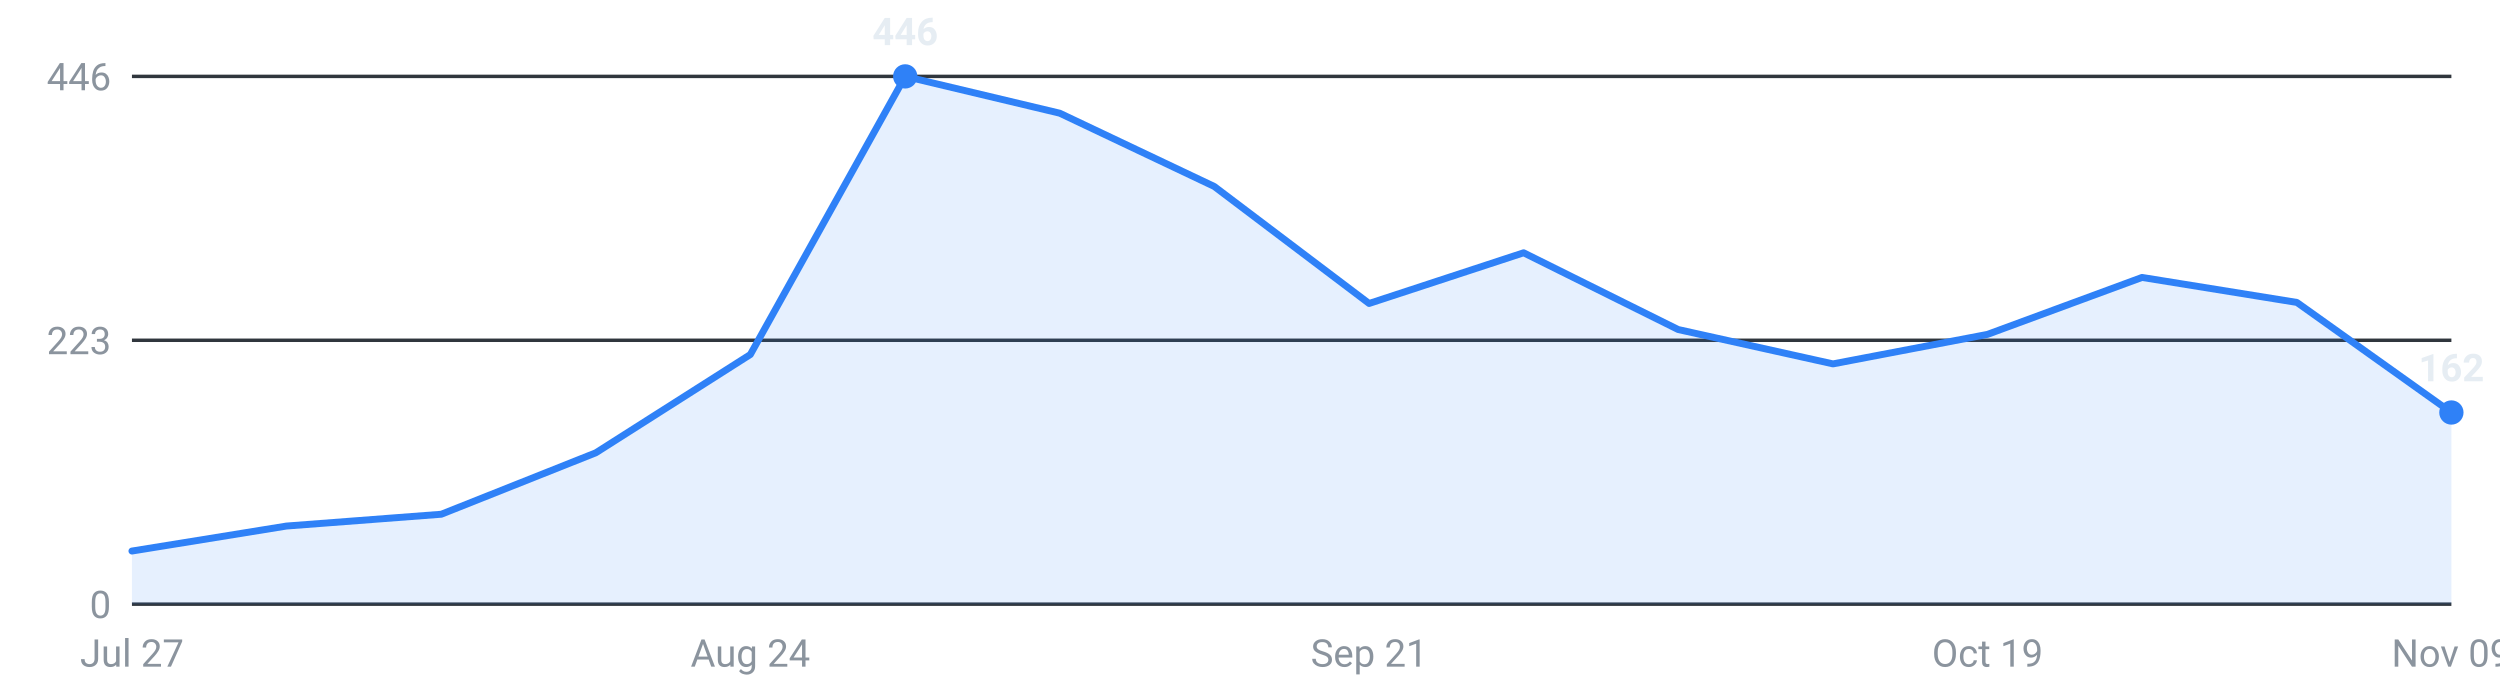
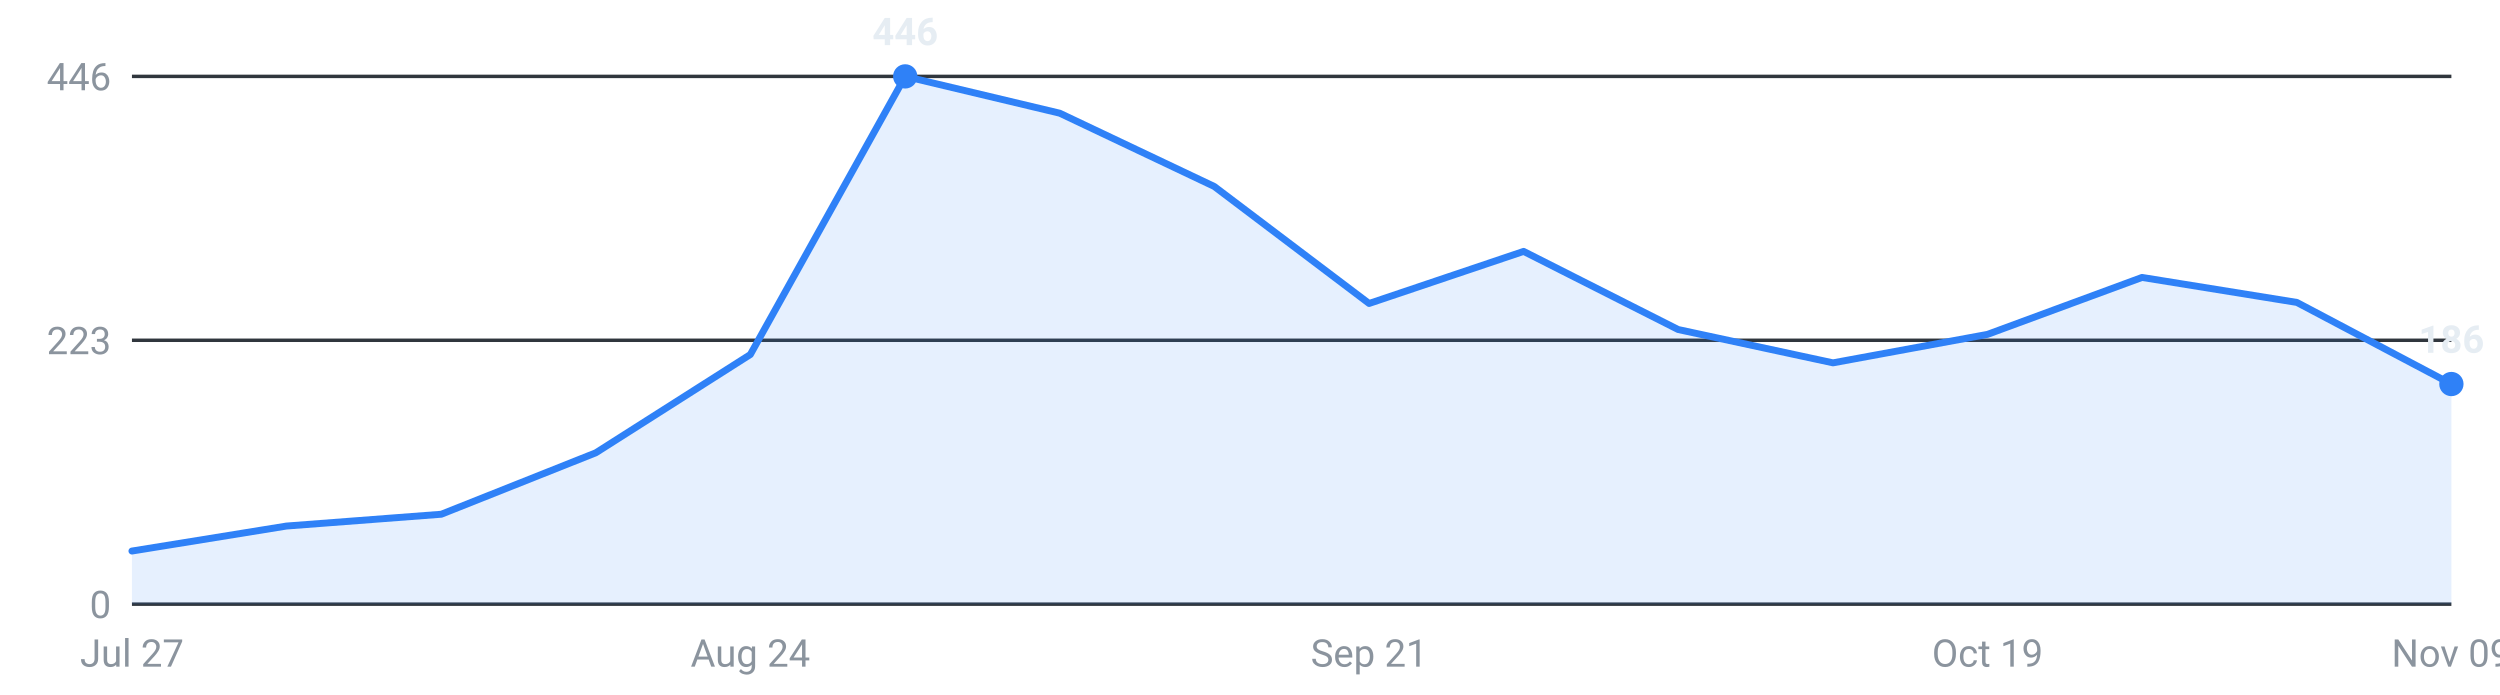
<svg xmlns="http://www.w3.org/2000/svg" viewBox="0 0 720 200" width="720" height="200" role="img" aria-label="Internships posted per week, last 16 weeks">
  <g font-family="-apple-system,Segoe UI,Roboto,sans-serif" font-size="11">
    <line x1="38" y1="174.0" x2="706" y2="174.0" stroke="#30363d" stroke-width="1" />
    <text x="32" y="178.0" text-anchor="end" fill="#8b949e">0</text>
    <line x1="38" y1="98.0" x2="706" y2="98.0" stroke="#30363d" stroke-width="1" />
    <text x="32" y="102.0" text-anchor="end" fill="#8b949e">223</text>
    <line x1="38" y1="22.0" x2="706" y2="22.0" stroke="#30363d" stroke-width="1" />
    <text x="32" y="26.0" text-anchor="end" fill="#8b949e">446</text>
-     <path d="M38.0,174 L38.0,158.7 L82.5,151.5 L127.1,148.1 L171.6,130.4 L216.1,102.1 L260.7,22.0 L305.2,32.6 L349.7,53.7 L394.3,87.4 L438.8,72.8 L483.3,94.9 L527.9,104.8 L572.4,96.3 L616.9,79.9 L661.5,87.1 L706.0,118.8 L706.0,174 Z" fill="#2f81f7" fill-opacity="0.12" />
-     <polyline points="38.0,158.7 82.5,151.5 127.1,148.1 171.6,130.4 216.1,102.1 260.7,22.0 305.2,32.6 349.7,53.7 394.3,87.4 438.8,72.8 483.3,94.9 527.9,104.8 572.4,96.3 616.9,79.9 661.5,87.1 706.0,118.8" fill="none" stroke="#2f81f7" stroke-width="2" stroke-linejoin="round" stroke-linecap="round" />
+     <path d="M38.0,174 L38.0,158.7 L82.5,151.5 L127.1,148.1 L171.6,130.4 L216.1,102.1 L260.7,22.0 L305.2,32.6 L349.7,53.7 L394.3,87.4 L438.8,72.4 L483.3,94.9 L527.9,104.5 L572.4,96.3 L616.9,79.9 L661.5,87.1 L706.0,110.6 L706.0,174 Z" fill="#2f81f7" fill-opacity="0.12" />
+     <polyline points="38.0,158.7 82.5,151.5 127.1,148.1 171.6,130.4 216.1,102.1 260.7,22.0 305.2,32.6 349.7,53.7 394.3,87.4 438.8,72.4 483.3,94.9 527.9,104.5 572.4,96.3 616.9,79.9 661.5,87.1 706.0,110.6" fill="none" stroke="#2f81f7" stroke-width="2" stroke-linejoin="round" stroke-linecap="round" />
    <circle cx="260.7" cy="22.0" r="3.5" fill="#2f81f7" />
    <text x="260.7" y="13.0" text-anchor="middle" fill="#e6edf3" font-weight="600">446</text>
-     <circle cx="706.0" cy="118.8" r="3.5" fill="#2f81f7" />
-     <text x="706.0" y="109.8" text-anchor="middle" fill="#e6edf3" font-weight="600">162</text>
+     <circle cx="706.0" cy="110.6" r="3.5" fill="#2f81f7" />
+     <text x="706.0" y="101.6" text-anchor="middle" fill="#e6edf3" font-weight="600">186</text>
    <text x="38.0" y="192" text-anchor="middle" fill="#8b949e">Jul 27</text>
    <text x="216.1" y="192" text-anchor="middle" fill="#8b949e">Aug 24</text>
    <text x="394.3" y="192" text-anchor="middle" fill="#8b949e">Sep 21</text>
    <text x="572.4" y="192" text-anchor="middle" fill="#8b949e">Oct 19</text>
    <text x="706.0" y="192" text-anchor="middle" fill="#8b949e">Nov 09</text>
  </g>
</svg>
